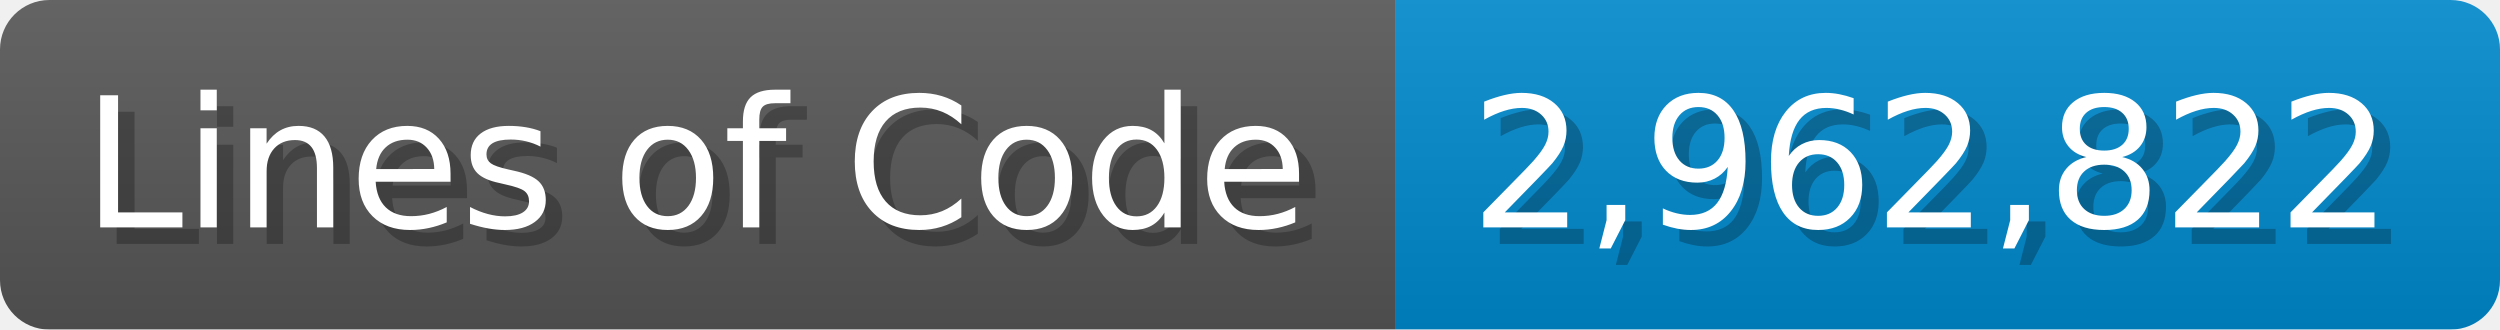
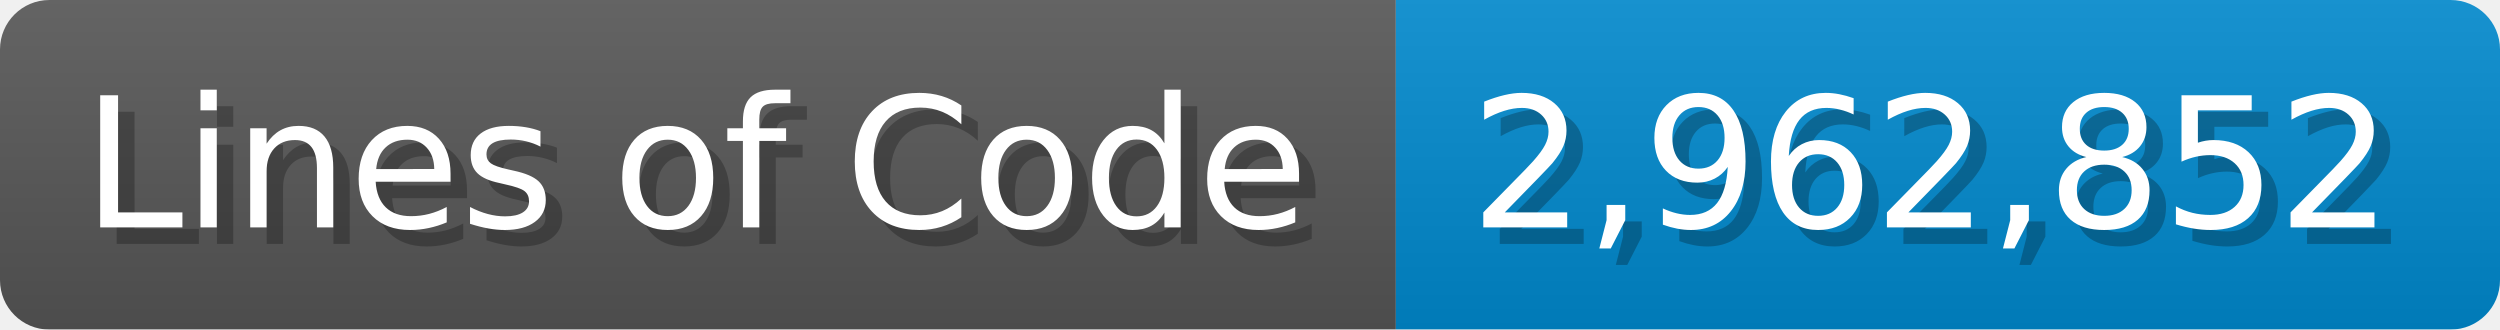
<svg xmlns="http://www.w3.org/2000/svg" width="151.7" height="20" viewBox="0 0 1517 200">
  <linearGradient id="a" x2="0" y2="100%">
    <stop offset="0" stop-opacity=".1" stop-color="#EEE" />
    <stop offset="1" stop-opacity=".1" />
  </linearGradient>
  <mask id="m">
    <rect width="1517" height="200" rx="30" fill="#FFF" />
  </mask>
  <g mask="url(#m)">
    <rect width="847" height="200" fill="#555" />
    <rect width="670" height="200" fill="#08C" x="847" />
    <rect width="1517" height="200" fill="url(#a)" />
  </g>
  <g fill="#fff" text-anchor="start" font-family="Verdana,DejaVu Sans,sans-serif" font-size="110">
    <text x="60" y="148" textLength="747" fill="#000" opacity="0.25">Lines of Code</text>
    <text x="50" y="138" textLength="747">Lines of Code</text>
-     <text x="902" y="148" textLength="570" fill="#000" opacity="0.25">2,962,822</text>
-     <text x="892" y="138" textLength="570">2,962,822</text>
+     <text x="902" y="148" textLength="570" fill="#000" opacity="0.25">2,962,852</text>
+     <text x="892" y="138" textLength="570">2,962,852</text>
  </g>
</svg>
